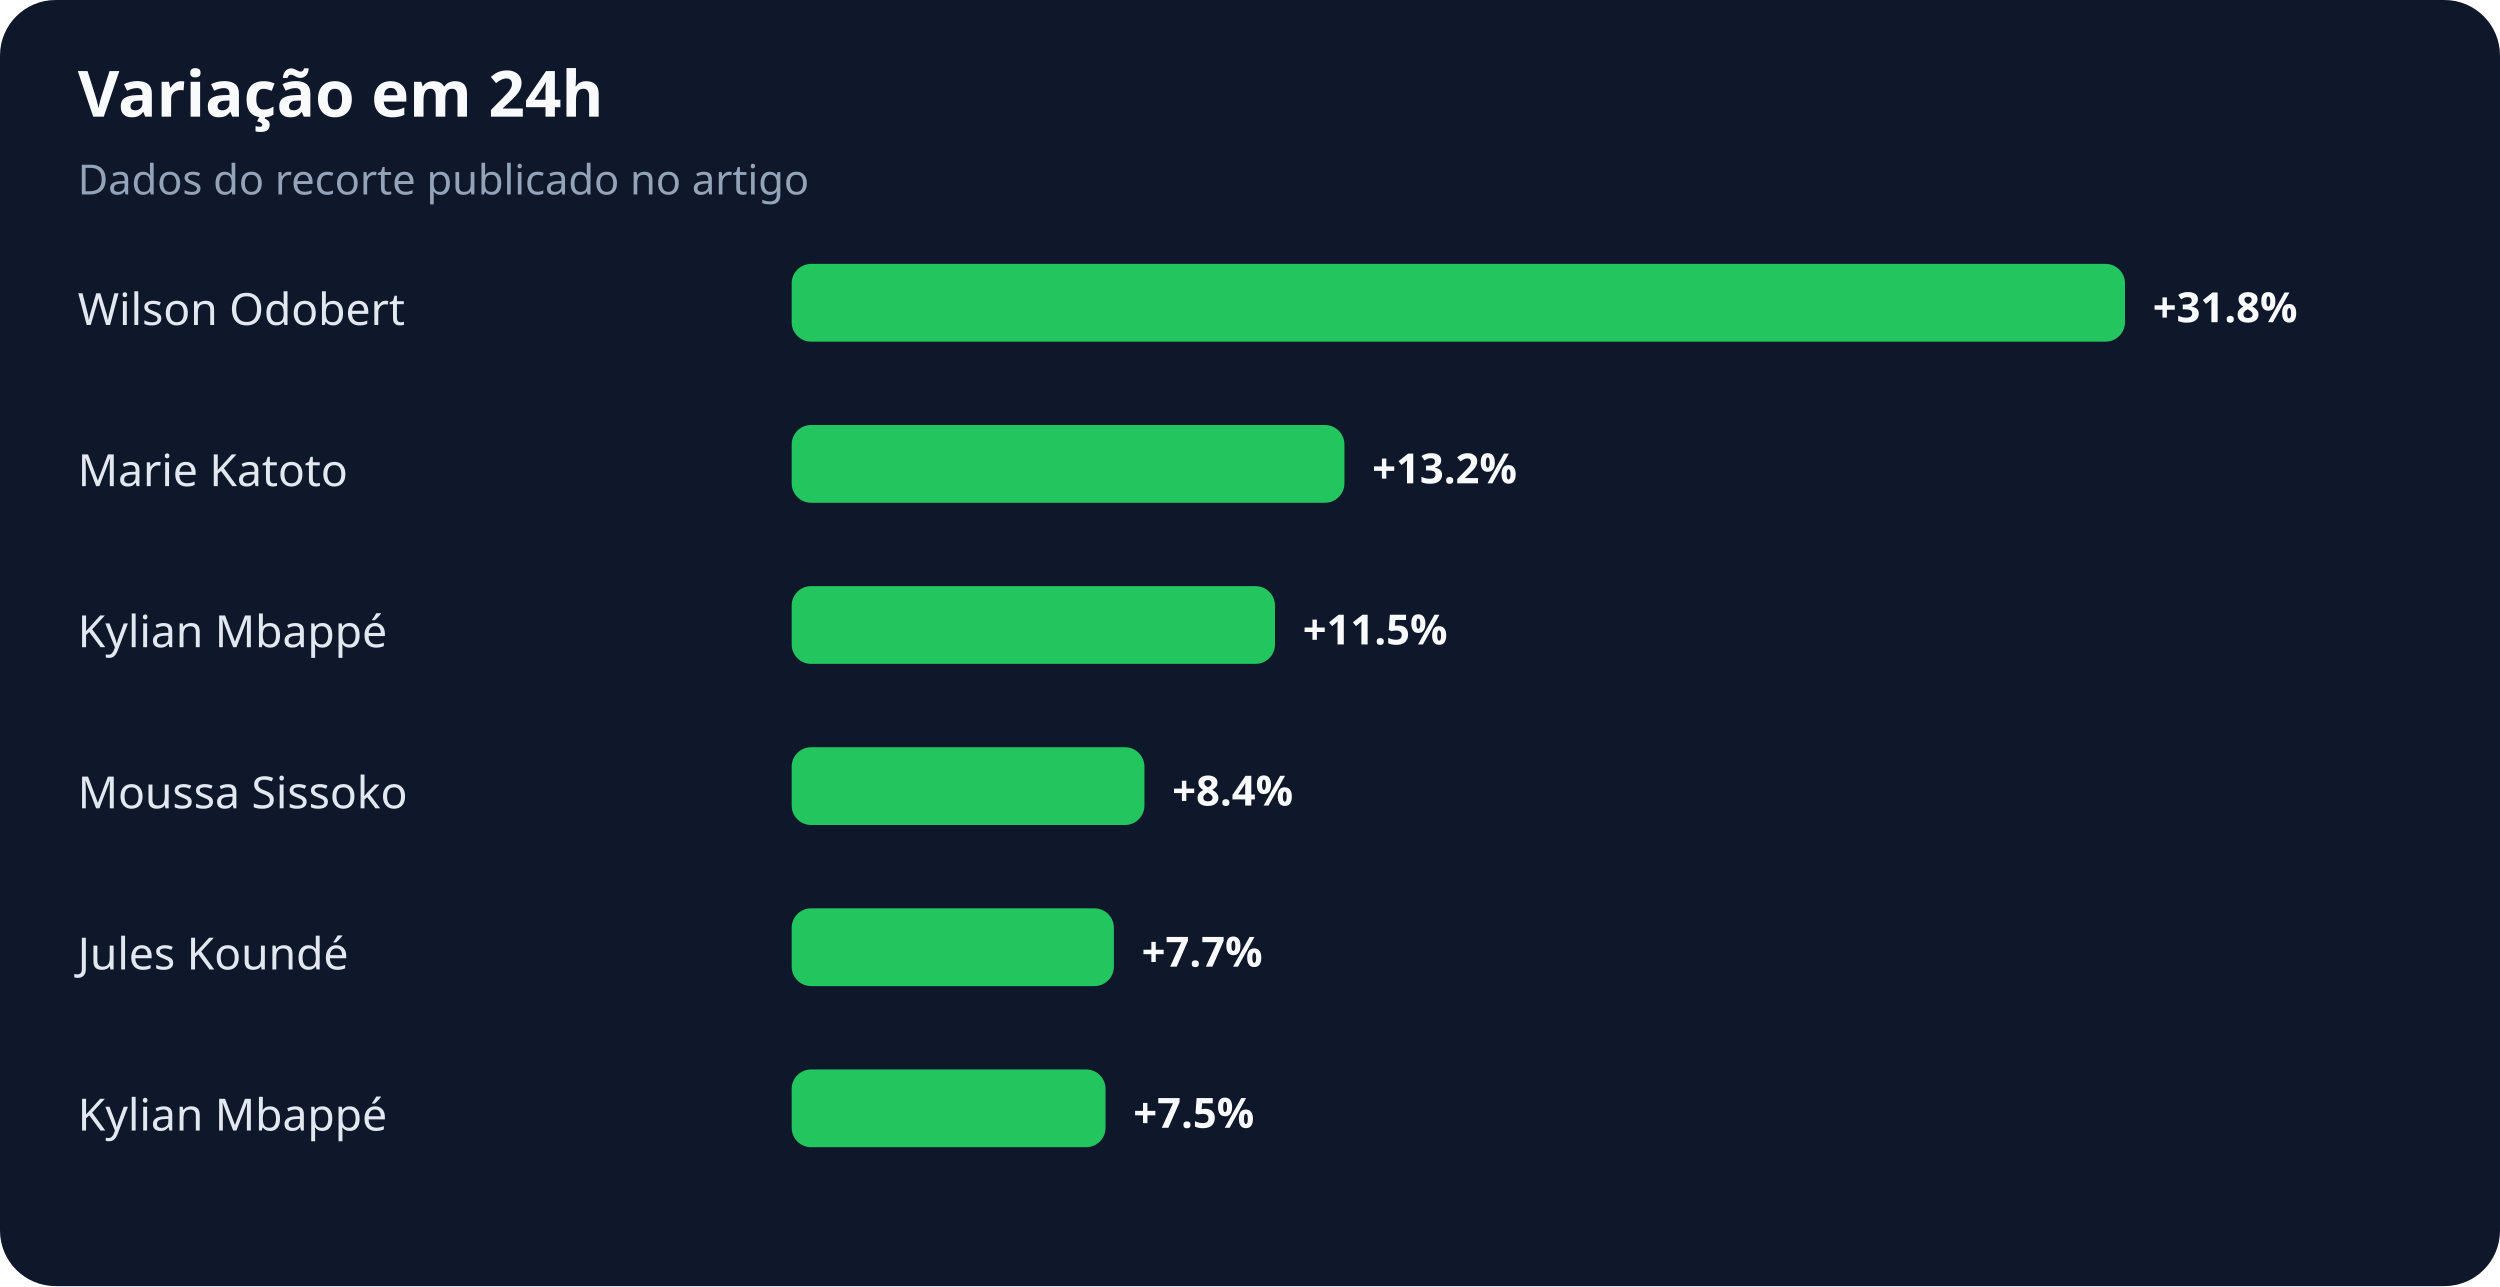
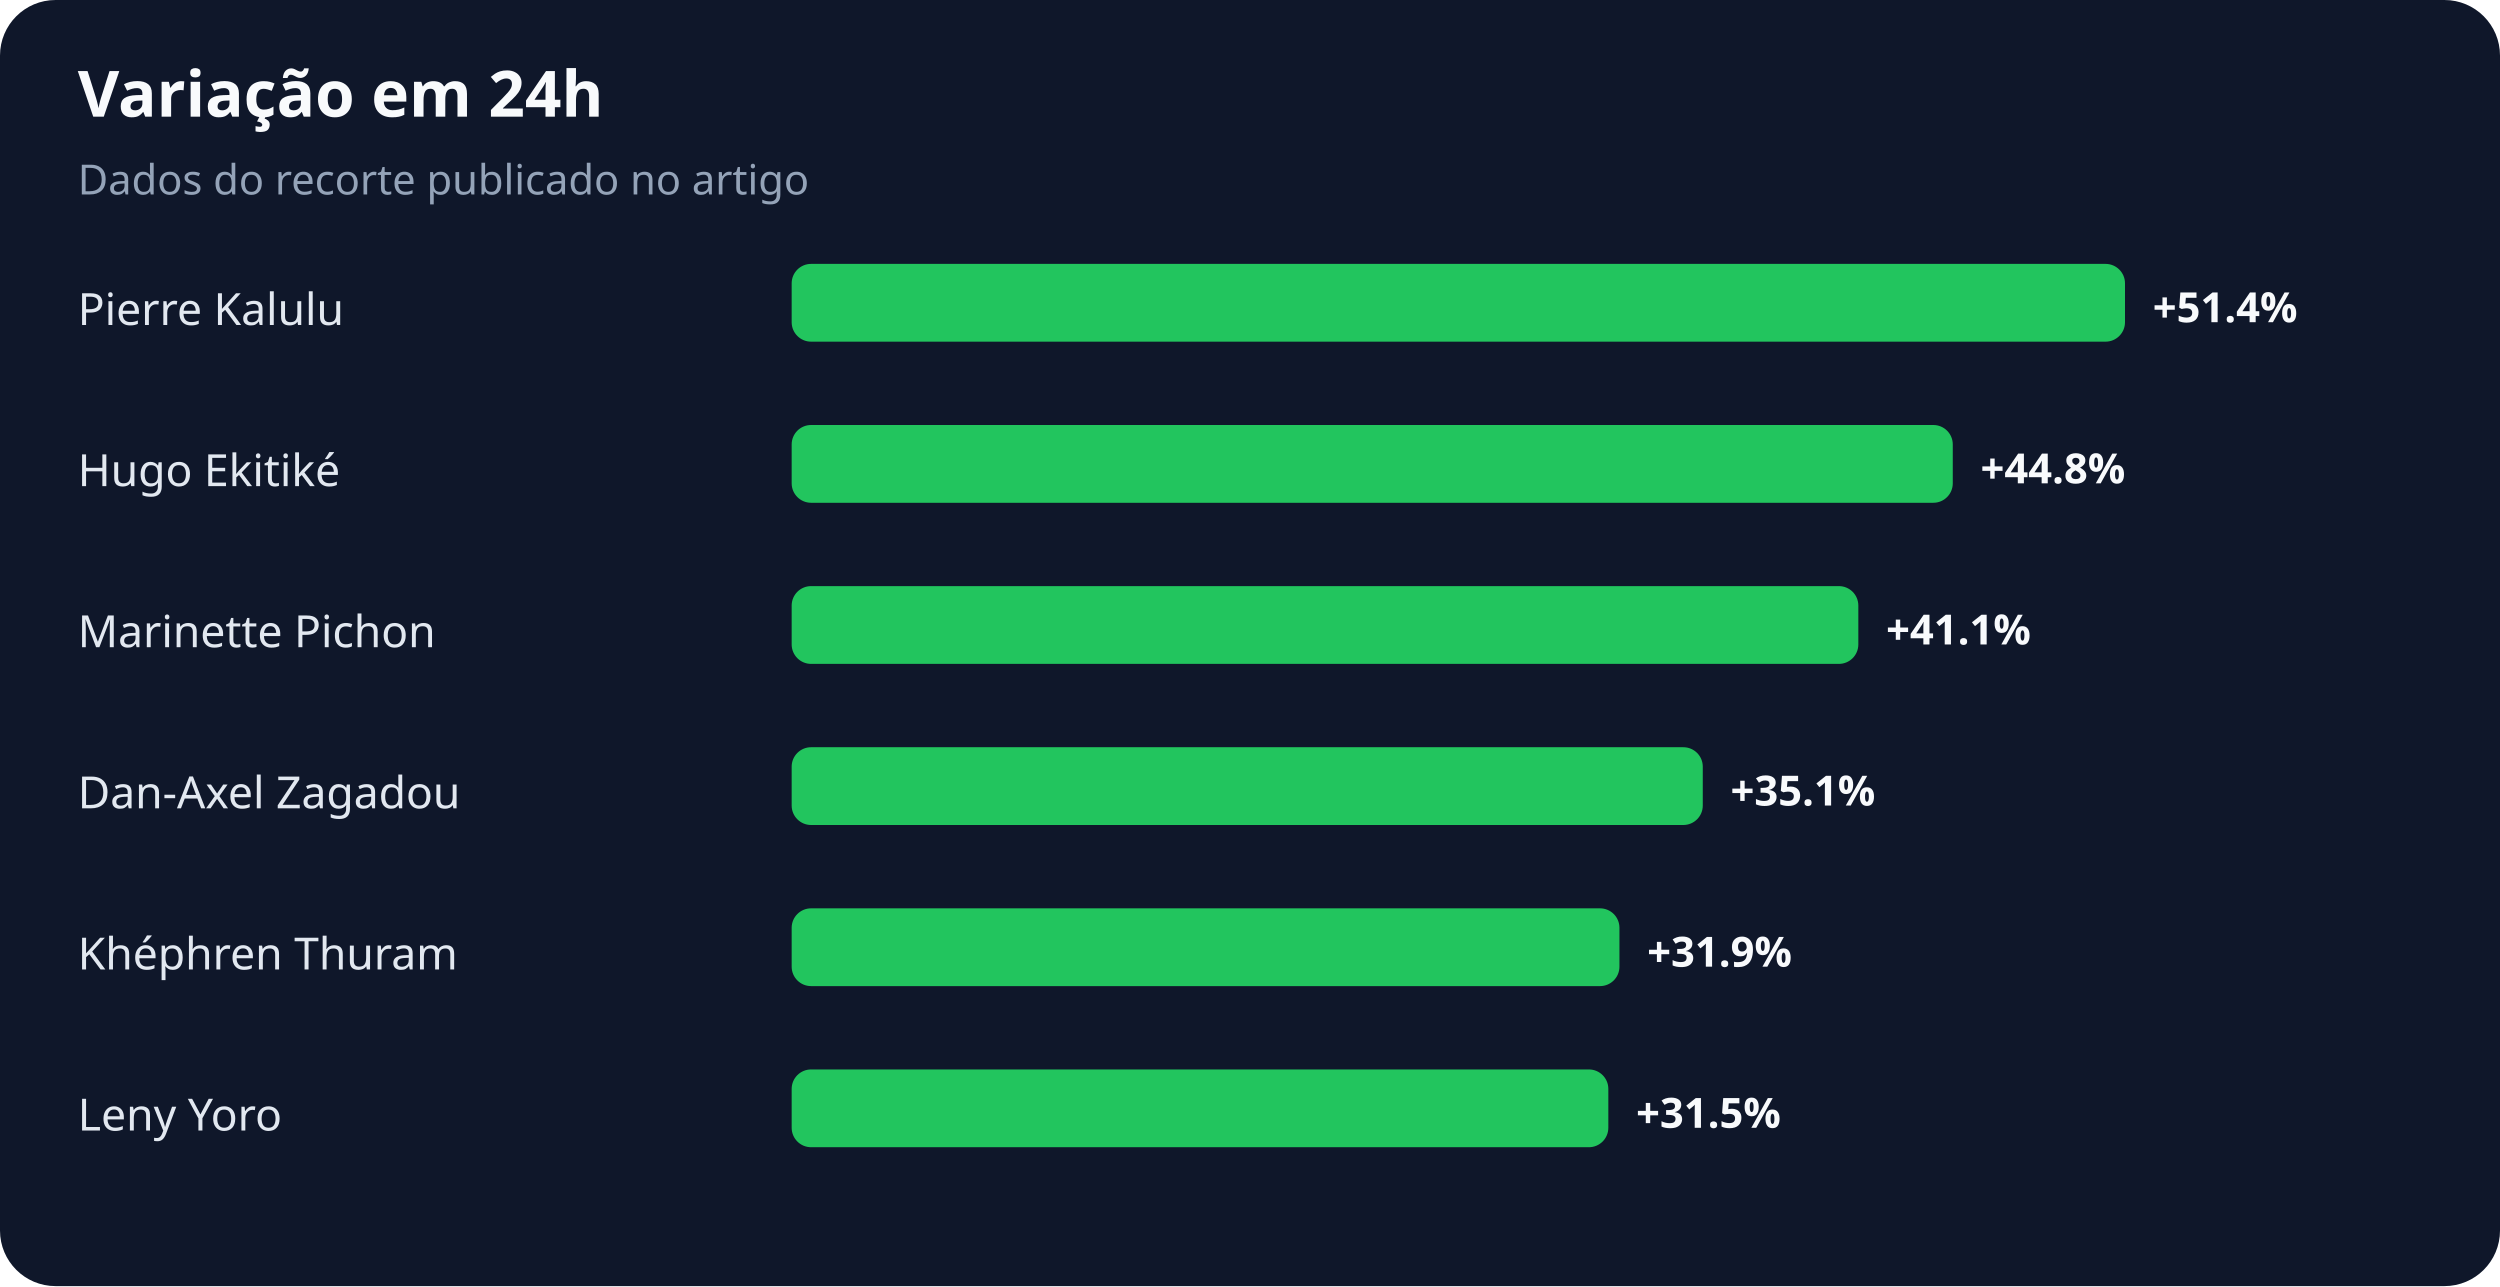
<svg xmlns="http://www.w3.org/2000/svg" width="900" height="463" viewBox="0 0 900 463" role="img" aria-labelledby="title desc">
  <rect width="100%" height="100%" rx="20" fill="#0f172a" />
  <text x="28" y="42" fill="#f8fafc" font-family="system-ui,sans-serif" font-size="23" font-weight="700">Variação em 24h</text>
  <text x="28" y="70" fill="#94a3b8" font-family="system-ui,sans-serif" font-size="15">Dados do recorte publicado no artigo</text>
-   <text x="28" y="117" fill="#e2e8f0" font-family="system-ui,sans-serif" font-size="16">Wilson Odobert</text>
+   <text x="28" y="117" fill="#e2e8f0" font-family="system-ui,sans-serif" font-size="16">Pierre Kalulu</text>
  <rect x="285" y="95" width="480" height="28" rx="7" fill="#22c55e" />
-   <text x="775" y="116" fill="#f8fafc" font-family="system-ui,sans-serif" font-size="15" font-weight="700">+31.8%</text>
-   <text x="28" y="175" fill="#e2e8f0" font-family="system-ui,sans-serif" font-size="16">Marie Katoto</text>
-   <rect x="285" y="153" width="199" height="28" rx="7" fill="#22c55e" />
-   <text x="494" y="174" fill="#f8fafc" font-family="system-ui,sans-serif" font-size="15" font-weight="700">+13.2%</text>
-   <text x="28" y="233" fill="#e2e8f0" font-family="system-ui,sans-serif" font-size="16">Kylian Mbappé</text>
-   <rect x="285" y="211" width="174" height="28" rx="7" fill="#22c55e" />
-   <text x="469" y="232" fill="#f8fafc" font-family="system-ui,sans-serif" font-size="15" font-weight="700">+11.5%</text>
-   <text x="28" y="291" fill="#e2e8f0" font-family="system-ui,sans-serif" font-size="16">Moussa Sissoko</text>
-   <rect x="285" y="269" width="127" height="28" rx="7" fill="#22c55e" />
-   <text x="422" y="290" fill="#f8fafc" font-family="system-ui,sans-serif" font-size="15" font-weight="700">+8.4%</text>
-   <text x="28" y="349" fill="#e2e8f0" font-family="system-ui,sans-serif" font-size="16">Jules Koundé</text>
-   <rect x="285" y="327" width="116" height="28" rx="7" fill="#22c55e" />
-   <text x="411" y="348" fill="#f8fafc" font-family="system-ui,sans-serif" font-size="15" font-weight="700">+7.7%</text>
-   <text x="28" y="407" fill="#e2e8f0" font-family="system-ui,sans-serif" font-size="16">Kylian Mbappé</text>
-   <rect x="285" y="385" width="113" height="28" rx="7" fill="#22c55e" />
-   <text x="408" y="406" fill="#f8fafc" font-family="system-ui,sans-serif" font-size="15" font-weight="700">+7.5%</text>
+   <text x="775" y="116" fill="#f8fafc" font-family="system-ui,sans-serif" font-size="15" font-weight="700">+51.4%</text>
+   <text x="28" y="175" fill="#e2e8f0" font-family="system-ui,sans-serif" font-size="16">Hugo Ekitiké</text>
+   <rect x="285" y="153" width="418" height="28" rx="7" fill="#22c55e" />
+   <text x="713" y="174" fill="#f8fafc" font-family="system-ui,sans-serif" font-size="15" font-weight="700">+44.8%</text>
+   <text x="28" y="233" fill="#e2e8f0" font-family="system-ui,sans-serif" font-size="16">Marinette Pichon</text>
+   <rect x="285" y="211" width="384" height="28" rx="7" fill="#22c55e" />
+   <text x="679" y="232" fill="#f8fafc" font-family="system-ui,sans-serif" font-size="15" font-weight="700">+41.1%</text>
+   <text x="28" y="291" fill="#e2e8f0" font-family="system-ui,sans-serif" font-size="16">Dan-Axel Zagadou</text>
+   <rect x="285" y="269" width="328" height="28" rx="7" fill="#22c55e" />
+   <text x="623" y="290" fill="#f8fafc" font-family="system-ui,sans-serif" font-size="15" font-weight="700">+35.1%</text>
+   <text x="28" y="349" fill="#e2e8f0" font-family="system-ui,sans-serif" font-size="16">Khéphren Thuram</text>
+   <rect x="285" y="327" width="298" height="28" rx="7" fill="#22c55e" />
+   <text x="593" y="348" fill="#f8fafc" font-family="system-ui,sans-serif" font-size="15" font-weight="700">+31.9%</text>
+   <text x="28" y="407" fill="#e2e8f0" font-family="system-ui,sans-serif" font-size="16">Leny Yoro</text>
+   <rect x="285" y="385" width="294" height="28" rx="7" fill="#22c55e" />
+   <text x="589" y="406" fill="#f8fafc" font-family="system-ui,sans-serif" font-size="15" font-weight="700">+31.5%</text>
</svg>
